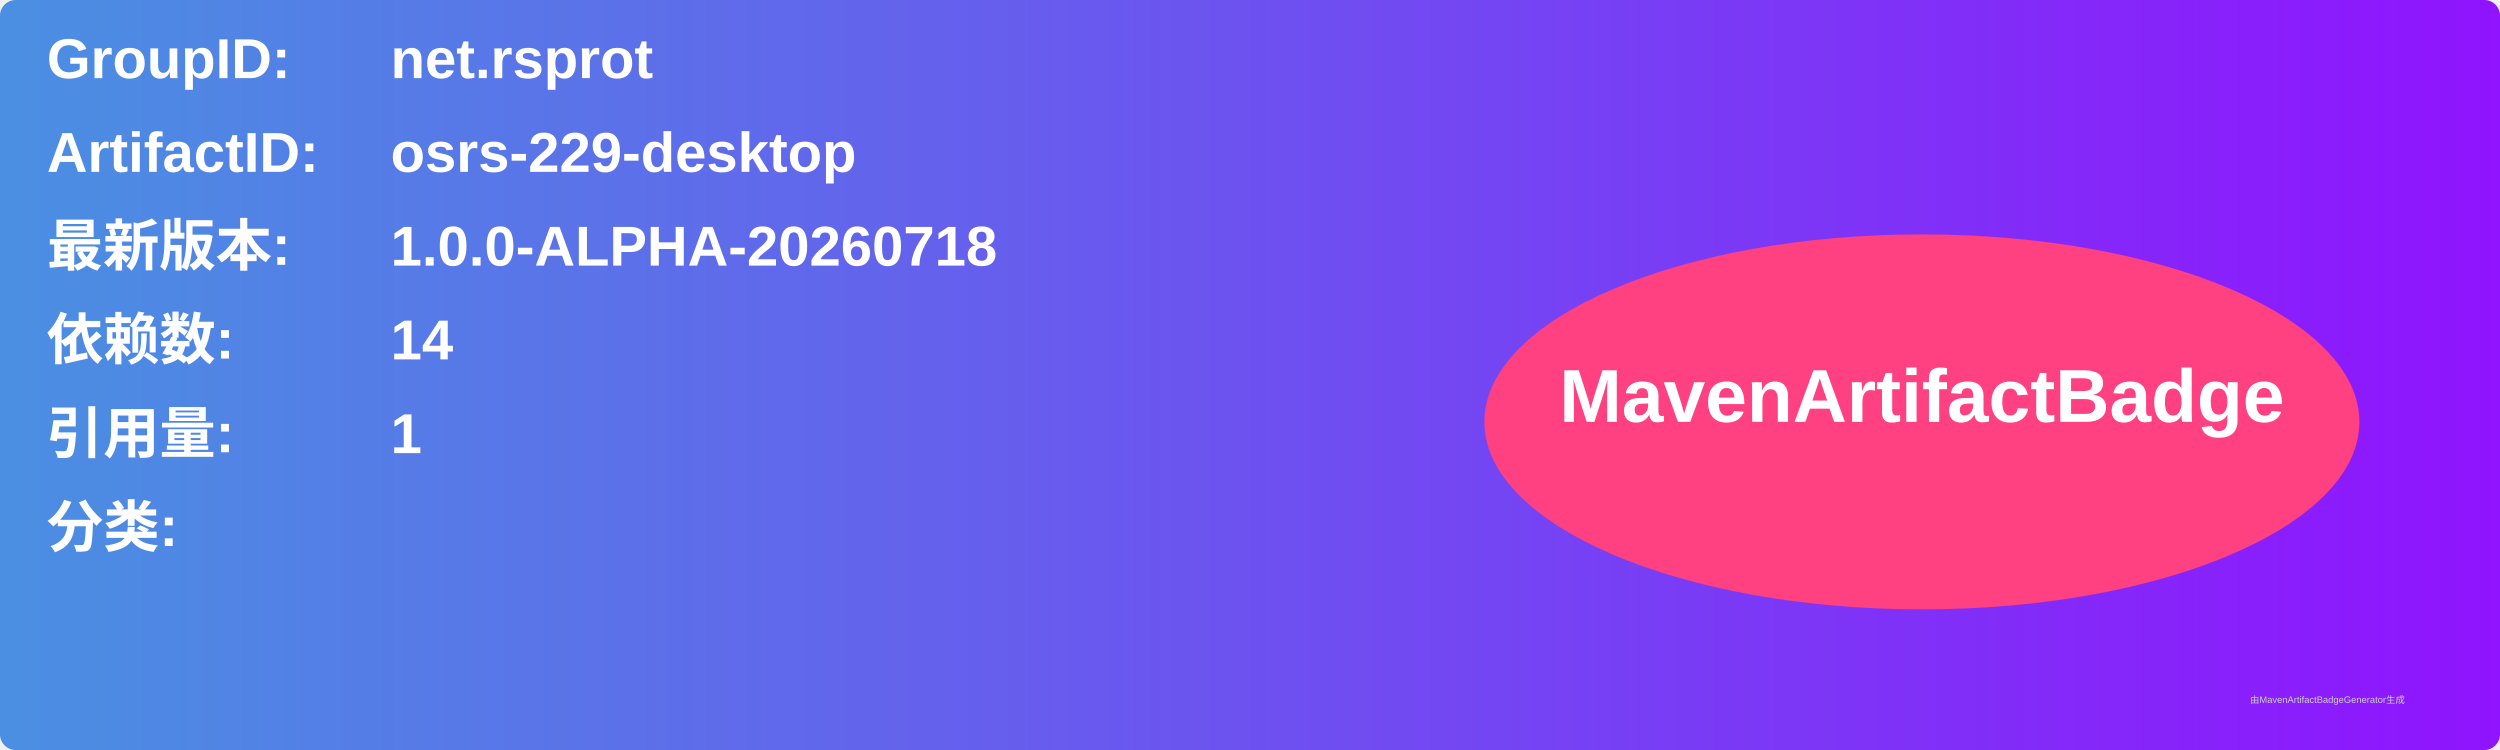
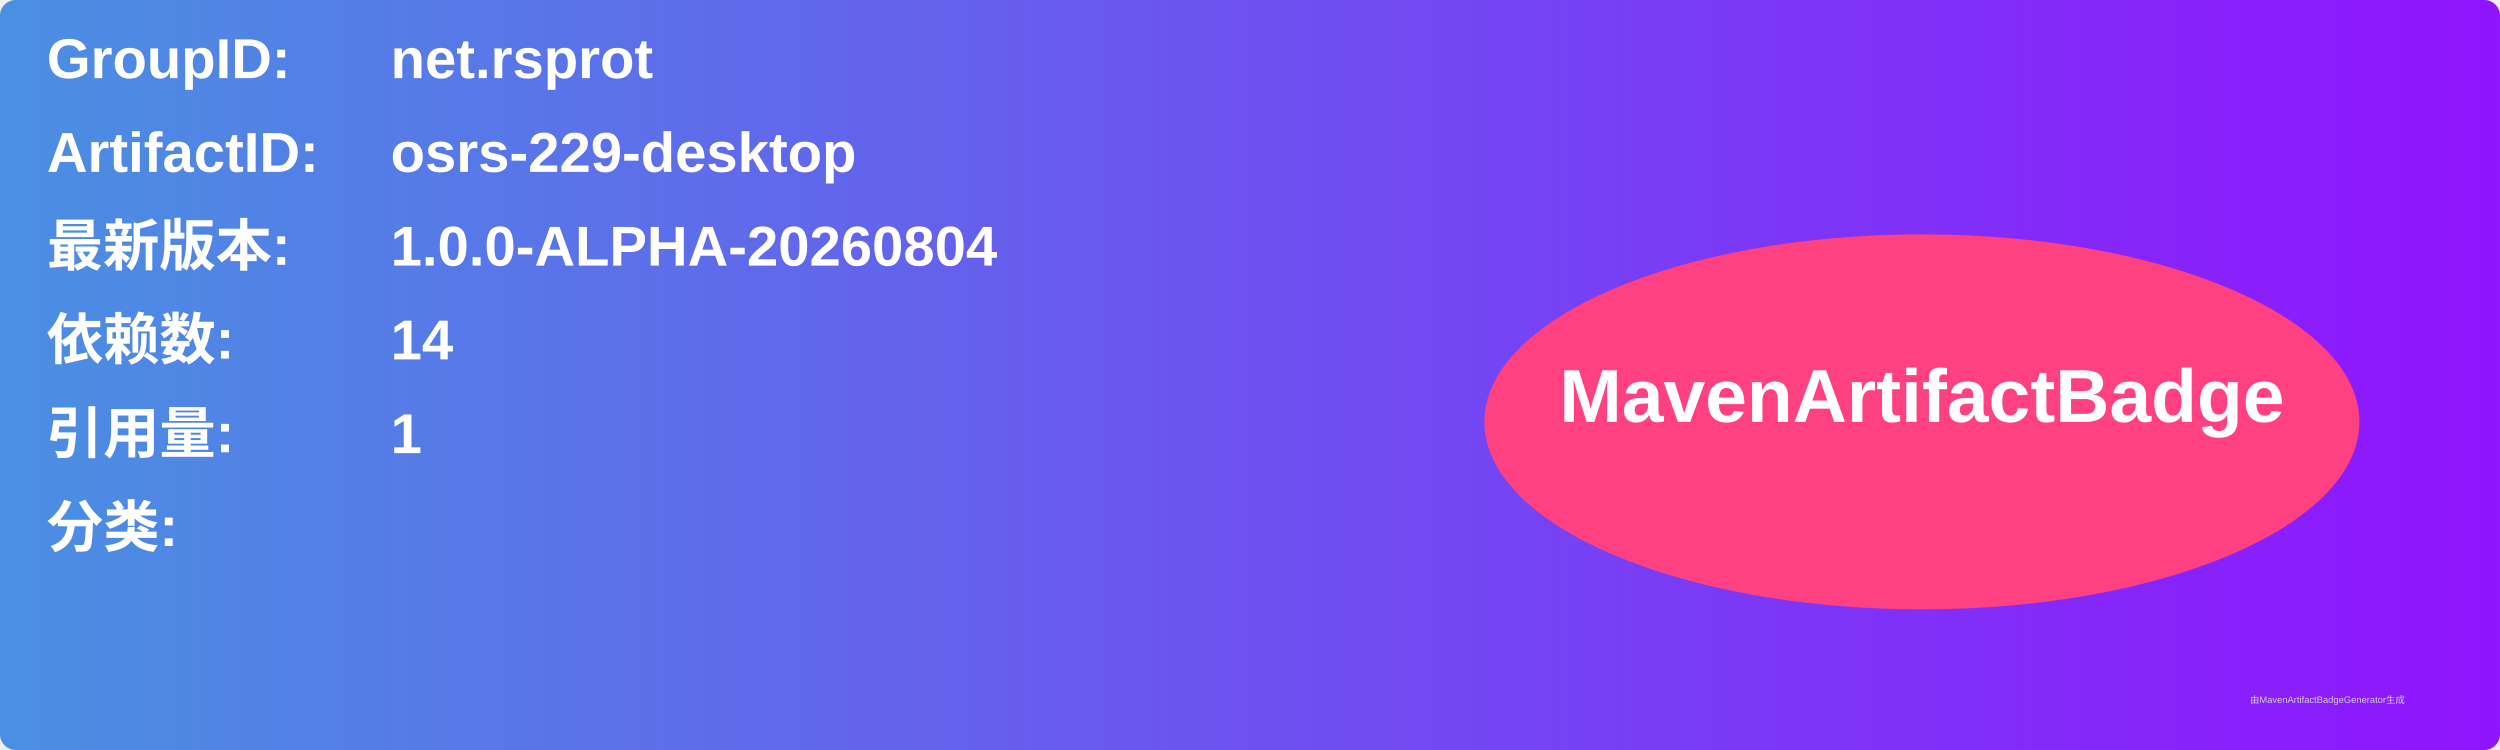
<svg xmlns="http://www.w3.org/2000/svg" width="800" height="240" viewBox="0 0 800 240">
  <linearGradient id="grad" x1="0%" y1="0%" x2="100%" y2="0%">
    <stop offset="0%" stop-color="#4a90e2" />
    <stop offset="100%" stop-color="#9013fe" />
  </linearGradient>
  <rect width="100%" height="100%" rx="5" ry="5" fill="url(#grad)" />
  <g transform="translate(15, 15)">
    <text x="0" y="10" font-family="Arial" font-size="18" fill="white" font-weight="bold" width="260">GroupID:</text>
    <text x="110" y="10" font-family="Arial" font-size="18" fill="white" font-weight="bold" width="460">net.rsprot</text>
    <text x="0" y="40" font-family="Arial" font-size="18" fill="white" font-weight="bold" width="260">ArtifactID:</text>
    <text x="110" y="40" font-family="Arial" font-size="18" fill="white" font-weight="bold" width="460">osrs-229-desktop</text>
    <text x="0" y="70" font-family="Arial" font-size="18" fill="white" font-weight="bold">最新版本:</text>
    <text x="110" y="70" font-family="Arial" font-size="18" fill="white" font-weight="bold">
-       <tspan font-weight="bold">1.0.0-ALPHA-20260718</tspan>
+       <tspan font-weight="bold">1.0.0-ALPHA-20260804</tspan>
    </text>
    <text x="0" y="100" font-family="Arial" font-size="18" fill="white" font-weight="bold">依赖数: </text>
    <text x="110" y="100" font-family="Arial" font-size="18" fill="white">
      <tspan font-weight="bold">14</tspan>
    </text>
    <text x="0" y="130" font-family="Arial" font-size="18" fill="white" font-weight="bold">引用量: </text>
    <text x="110" y="130" font-family="Arial" font-size="18" fill="white">
      <tspan font-weight="bold">1</tspan>
    </text>
    <text x="0" y="160" font-family="Arial" font-size="18" fill="white" font-weight="bold">分类:</text>
    <text x="10" y="190" font-family="Arial" font-size="10" fill="white">
      <tspan font-weight="bold" />
    </text>
    <ellipse cx="600" cy="120" rx="140" ry="60" fill="#ff4081" />
    <text x="600" y="120" text-anchor="middle" font-family="Arial" font-size="24" fill="white" font-weight="bold">MavenArtifactBadge</text>
  </g>
  <text x="720" y="225" font-family="Arial" font-size="3" fill="#d0d0d0">由MavenArtifactBadgeGenerator生成</text>
</svg>
